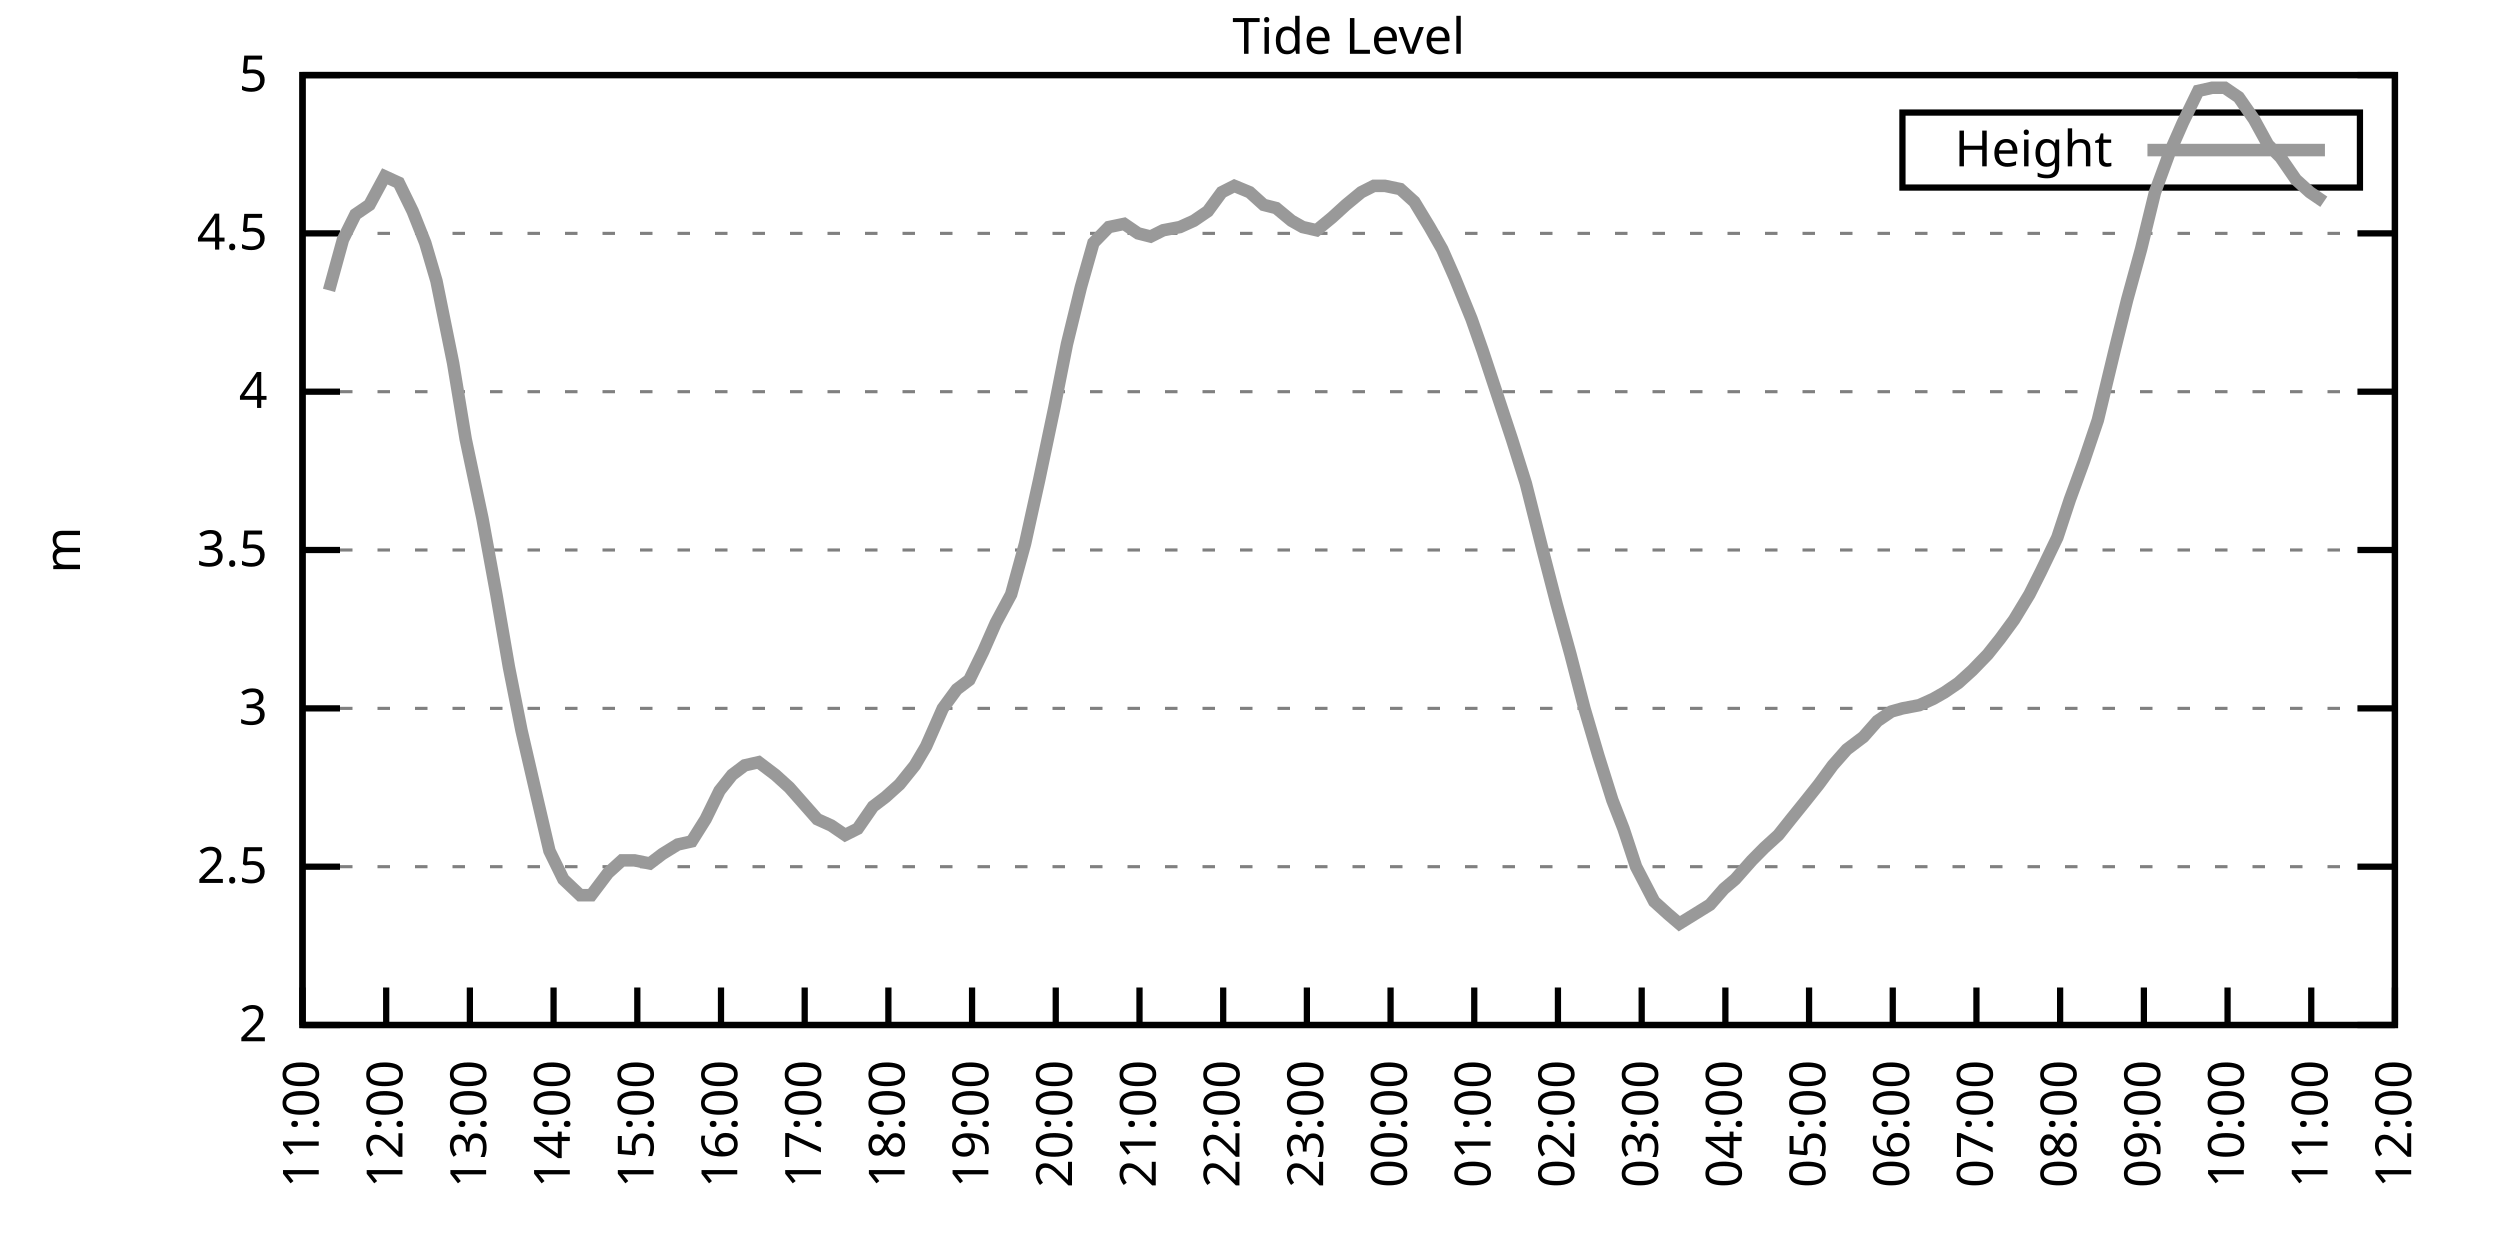
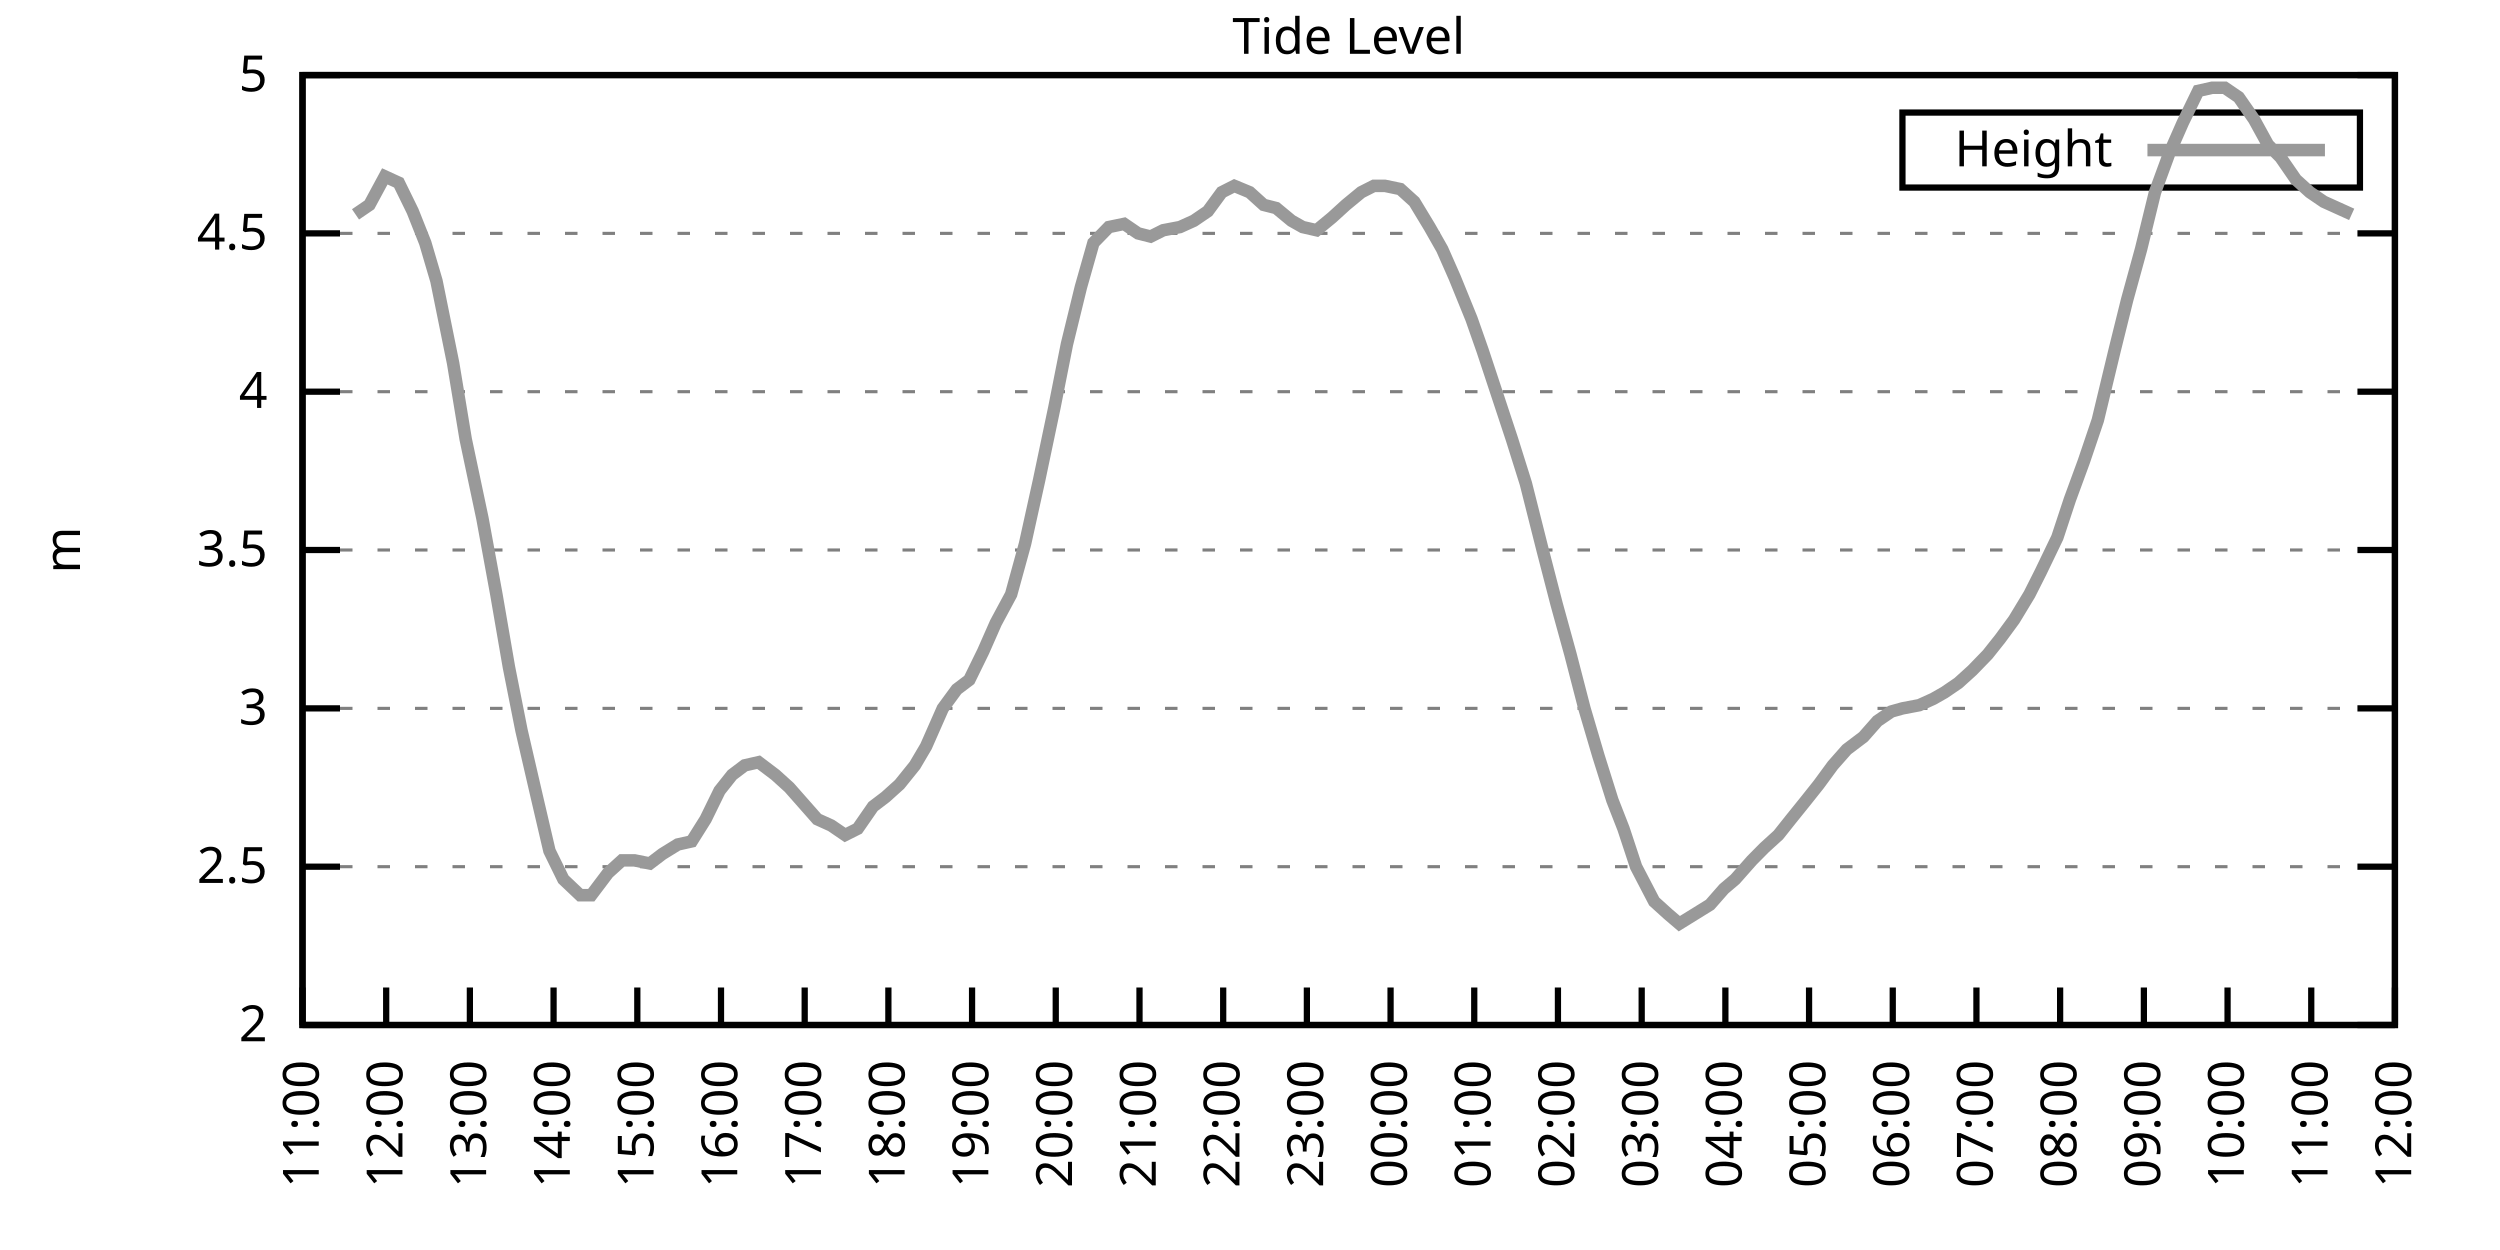
<svg xmlns="http://www.w3.org/2000/svg" xmlns:xlink="http://www.w3.org/1999/xlink" width="400" height="200" viewBox="0 0 400 200">
  <g id="gnuplot_canvas">
    <rect x="0" y="0" width="400" height="200" fill="none" />
    <defs>
      <circle id="gpDot" r="0.5" stroke-width="0.5" stroke="currentColor" />
      <path id="gpPt0" stroke-width="0.333" stroke="currentColor" d="M-1,0 h2 M0,-1 v2" />
      <path id="gpPt1" stroke-width="0.333" stroke="currentColor" d="M-1,-1 L1,1 M1,-1 L-1,1" />
      <path id="gpPt2" stroke-width="0.333" stroke="currentColor" d="M-1,0 L1,0 M0,-1 L0,1 M-1,-1 L1,1 M-1,1 L1,-1" />
      <rect id="gpPt3" stroke-width="0.333" stroke="currentColor" x="-1" y="-1" width="2" height="2" />
      <rect id="gpPt4" stroke-width="0.333" stroke="currentColor" fill="currentColor" x="-1" y="-1" width="2" height="2" />
      <circle id="gpPt5" stroke-width="0.333" stroke="currentColor" cx="0" cy="0" r="1" />
      <use xlink:href="#gpPt5" id="gpPt6" fill="currentColor" stroke="none" />
      <path id="gpPt7" stroke-width="0.333" stroke="currentColor" d="M0,-1.33 L-1.33,0.67 L1.33,0.67 z" />
      <use xlink:href="#gpPt7" id="gpPt8" fill="currentColor" stroke="none" />
      <use xlink:href="#gpPt7" id="gpPt9" stroke="currentColor" transform="rotate(180)" />
      <use xlink:href="#gpPt9" id="gpPt10" fill="currentColor" stroke="none" />
      <use xlink:href="#gpPt3" id="gpPt11" stroke="currentColor" transform="rotate(45)" />
      <use xlink:href="#gpPt11" id="gpPt12" fill="currentColor" stroke="none" />
      <path id="gpPt13" stroke-width="0.333" stroke="currentColor" d="M0,1.330 L1.265,0.411 L0.782,-1.067 L-0.782,-1.076 L-1.265,0.411 z" />
      <use xlink:href="#gpPt13" id="gpPt14" fill="currentColor" stroke="none" />
      <filter id="textbox" filterUnits="objectBoundingBox" x="0" y="0" height="1" width="1">
        <feFlood flood-color="white" flood-opacity="1" result="bgnd" />
        <feComposite in="SourceGraphic" in2="bgnd" operator="atop" />
      </filter>
      <filter id="greybox" filterUnits="objectBoundingBox" x="0" y="0" height="1" width="1">
        <feFlood flood-color="lightgrey" flood-opacity="1" result="grey" />
        <feComposite in="SourceGraphic" in2="grey" operator="atop" />
      </filter>
    </defs>
    <g fill="none" color="white" stroke="currentColor" stroke-width="1.00" stroke-linecap="butt" stroke-linejoin="miter">
</g>
    <g fill="none" color="black" stroke="currentColor" stroke-width="1.00" stroke-linecap="butt" stroke-linejoin="miter">
      <g stroke="none" shape-rendering="crispEdges">
        <polygon fill="rgb(255, 255, 255)" points="48.40,164.00 383.18,164.00 383.18,12.02 48.40,12.02 " />
      </g>
    </g>
    <g fill="none" color="black" stroke="currentColor" stroke-width="1.00" stroke-linecap="butt" stroke-linejoin="miter">
</g>
    <g fill="none" color="black" stroke="black" stroke-width="0.50" stroke-linecap="butt" stroke-linejoin="miter">
</g>
    <g fill="none" color="gray" stroke="currentColor" stroke-width="0.50" stroke-linecap="butt" stroke-linejoin="miter">
      <path stroke="gray" stroke-dasharray="2,4" class="gridline" d="M48.40,164.00 L383.19,164.00  " />
    </g>
    <g fill="none" color="gray" stroke="gray" stroke-width="1.00" stroke-linecap="butt" stroke-linejoin="miter">
</g>
    <g fill="none" color="black" stroke="currentColor" stroke-width="1.00" stroke-linecap="butt" stroke-linejoin="miter">
      <path stroke="black" d="M48.40,164.00 L54.40,164.00 M383.19,164.00 L377.19,164.00  " />
      <g transform="translate(42.80,166.60)" stroke="none" fill="black" font-family="Sans" font-size="8.00" text-anchor="end">
        <text>
          <tspan font-family="Sans"> 2</tspan>
        </text>
      </g>
    </g>
    <g fill="none" color="black" stroke="currentColor" stroke-width="1.00" stroke-linecap="butt" stroke-linejoin="miter">
</g>
    <g fill="none" color="black" stroke="black" stroke-width="0.50" stroke-linecap="butt" stroke-linejoin="miter">
</g>
    <g fill="none" color="gray" stroke="currentColor" stroke-width="0.50" stroke-linecap="butt" stroke-linejoin="miter">
      <path stroke="gray" stroke-dasharray="2,4" class="gridline" d="M48.40,138.67 L383.19,138.67  " />
    </g>
    <g fill="none" color="gray" stroke="gray" stroke-width="1.00" stroke-linecap="butt" stroke-linejoin="miter">
</g>
    <g fill="none" color="black" stroke="currentColor" stroke-width="1.00" stroke-linecap="butt" stroke-linejoin="miter">
      <path stroke="black" d="M48.40,138.67 L54.40,138.67 M383.19,138.67 L377.19,138.67  " />
      <g transform="translate(42.80,141.27)" stroke="none" fill="black" font-family="Sans" font-size="8.00" text-anchor="end">
        <text>
          <tspan font-family="Sans"> 2.5</tspan>
        </text>
      </g>
    </g>
    <g fill="none" color="black" stroke="currentColor" stroke-width="1.00" stroke-linecap="butt" stroke-linejoin="miter">
</g>
    <g fill="none" color="black" stroke="black" stroke-width="0.50" stroke-linecap="butt" stroke-linejoin="miter">
</g>
    <g fill="none" color="gray" stroke="currentColor" stroke-width="0.50" stroke-linecap="butt" stroke-linejoin="miter">
      <path stroke="gray" stroke-dasharray="2,4" class="gridline" d="M48.40,113.34 L383.19,113.34  " />
    </g>
    <g fill="none" color="gray" stroke="gray" stroke-width="1.00" stroke-linecap="butt" stroke-linejoin="miter">
</g>
    <g fill="none" color="black" stroke="currentColor" stroke-width="1.00" stroke-linecap="butt" stroke-linejoin="miter">
      <path stroke="black" d="M48.40,113.34 L54.40,113.34 M383.19,113.34 L377.19,113.34  " />
      <g transform="translate(42.80,115.94)" stroke="none" fill="black" font-family="Sans" font-size="8.00" text-anchor="end">
        <text>
          <tspan font-family="Sans"> 3</tspan>
        </text>
      </g>
    </g>
    <g fill="none" color="black" stroke="currentColor" stroke-width="1.00" stroke-linecap="butt" stroke-linejoin="miter">
</g>
    <g fill="none" color="black" stroke="black" stroke-width="0.50" stroke-linecap="butt" stroke-linejoin="miter">
</g>
    <g fill="none" color="gray" stroke="currentColor" stroke-width="0.50" stroke-linecap="butt" stroke-linejoin="miter">
      <path stroke="gray" stroke-dasharray="2,4" class="gridline" d="M48.40,88.00 L383.19,88.00  " />
    </g>
    <g fill="none" color="gray" stroke="gray" stroke-width="1.00" stroke-linecap="butt" stroke-linejoin="miter">
</g>
    <g fill="none" color="black" stroke="currentColor" stroke-width="1.00" stroke-linecap="butt" stroke-linejoin="miter">
      <path stroke="black" d="M48.40,88.00 L54.40,88.00 M383.19,88.00 L377.19,88.00  " />
      <g transform="translate(42.80,90.60)" stroke="none" fill="black" font-family="Sans" font-size="8.00" text-anchor="end">
        <text>
          <tspan font-family="Sans"> 3.5</tspan>
        </text>
      </g>
    </g>
    <g fill="none" color="black" stroke="currentColor" stroke-width="1.00" stroke-linecap="butt" stroke-linejoin="miter">
</g>
    <g fill="none" color="black" stroke="black" stroke-width="0.50" stroke-linecap="butt" stroke-linejoin="miter">
</g>
    <g fill="none" color="gray" stroke="currentColor" stroke-width="0.50" stroke-linecap="butt" stroke-linejoin="miter">
      <path stroke="gray" stroke-dasharray="2,4" class="gridline" d="M48.40,62.67 L383.19,62.67  " />
    </g>
    <g fill="none" color="gray" stroke="gray" stroke-width="1.00" stroke-linecap="butt" stroke-linejoin="miter">
</g>
    <g fill="none" color="black" stroke="currentColor" stroke-width="1.00" stroke-linecap="butt" stroke-linejoin="miter">
      <path stroke="black" d="M48.40,62.67 L54.40,62.67 M383.19,62.67 L377.19,62.67  " />
      <g transform="translate(42.80,65.27)" stroke="none" fill="black" font-family="Sans" font-size="8.00" text-anchor="end">
        <text>
          <tspan font-family="Sans"> 4</tspan>
        </text>
      </g>
    </g>
    <g fill="none" color="black" stroke="currentColor" stroke-width="1.00" stroke-linecap="butt" stroke-linejoin="miter">
</g>
    <g fill="none" color="black" stroke="black" stroke-width="0.50" stroke-linecap="butt" stroke-linejoin="miter">
</g>
    <g fill="none" color="gray" stroke="currentColor" stroke-width="0.50" stroke-linecap="butt" stroke-linejoin="miter">
      <path stroke="gray" stroke-dasharray="2,4" class="gridline" d="M48.40,37.34 L383.19,37.34  " />
    </g>
    <g fill="none" color="gray" stroke="gray" stroke-width="1.00" stroke-linecap="butt" stroke-linejoin="miter">
</g>
    <g fill="none" color="black" stroke="currentColor" stroke-width="1.00" stroke-linecap="butt" stroke-linejoin="miter">
      <path stroke="black" d="M48.40,37.34 L54.40,37.34 M383.19,37.34 L377.19,37.34  " />
      <g transform="translate(42.80,39.94)" stroke="none" fill="black" font-family="Sans" font-size="8.00" text-anchor="end">
        <text>
          <tspan font-family="Sans"> 4.5</tspan>
        </text>
      </g>
    </g>
    <g fill="none" color="black" stroke="currentColor" stroke-width="1.00" stroke-linecap="butt" stroke-linejoin="miter">
</g>
    <g fill="none" color="black" stroke="black" stroke-width="0.50" stroke-linecap="butt" stroke-linejoin="miter">
</g>
    <g fill="none" color="gray" stroke="currentColor" stroke-width="0.50" stroke-linecap="butt" stroke-linejoin="miter">
      <path stroke="gray" stroke-dasharray="2,4" class="gridline" d="M48.40,12.01 L383.19,12.01  " />
    </g>
    <g fill="none" color="gray" stroke="gray" stroke-width="1.00" stroke-linecap="butt" stroke-linejoin="miter">
</g>
    <g fill="none" color="black" stroke="currentColor" stroke-width="1.00" stroke-linecap="butt" stroke-linejoin="miter">
      <path stroke="black" d="M48.40,12.01 L54.40,12.01 M383.19,12.01 L377.19,12.01  " />
      <g transform="translate(42.80,14.61)" stroke="none" fill="black" font-family="Sans" font-size="8.00" text-anchor="end">
        <text>
          <tspan font-family="Sans"> 5</tspan>
        </text>
      </g>
    </g>
    <g fill="none" color="black" stroke="currentColor" stroke-width="1.00" stroke-linecap="butt" stroke-linejoin="miter">
      <path stroke="black" d="M48.40,164.00 L48.40,158.00  " />
      <g transform="translate(51.00,169.60) rotate(270.00)" stroke="none" fill="black" font-family="Sans" font-size="8.00" text-anchor="end">
        <text>
          <tspan font-family="Sans">11:00</tspan>
        </text>
      </g>
    </g>
    <g fill="none" color="black" stroke="currentColor" stroke-width="1.00" stroke-linecap="butt" stroke-linejoin="miter">
      <path stroke="black" d="M61.79,164.00 L61.79,158.00  " />
      <g transform="translate(64.39,169.60) rotate(270.00)" stroke="none" fill="black" font-family="Sans" font-size="8.00" text-anchor="end">
        <text>
          <tspan font-family="Sans">12:00</tspan>
        </text>
      </g>
    </g>
    <g fill="none" color="black" stroke="currentColor" stroke-width="1.00" stroke-linecap="butt" stroke-linejoin="miter">
      <path stroke="black" d="M75.18,164.00 L75.18,158.00  " />
      <g transform="translate(77.78,169.60) rotate(270.00)" stroke="none" fill="black" font-family="Sans" font-size="8.00" text-anchor="end">
        <text>
          <tspan font-family="Sans">13:00</tspan>
        </text>
      </g>
    </g>
    <g fill="none" color="black" stroke="currentColor" stroke-width="1.00" stroke-linecap="butt" stroke-linejoin="miter">
      <path stroke="black" d="M88.57,164.00 L88.57,158.00  " />
      <g transform="translate(91.17,169.60) rotate(270.00)" stroke="none" fill="black" font-family="Sans" font-size="8.00" text-anchor="end">
        <text>
          <tspan font-family="Sans">14:00</tspan>
        </text>
      </g>
    </g>
    <g fill="none" color="black" stroke="currentColor" stroke-width="1.00" stroke-linecap="butt" stroke-linejoin="miter">
      <path stroke="black" d="M101.97,164.00 L101.97,158.00  " />
      <g transform="translate(104.57,169.60) rotate(270.00)" stroke="none" fill="black" font-family="Sans" font-size="8.00" text-anchor="end">
        <text>
          <tspan font-family="Sans">15:00</tspan>
        </text>
      </g>
    </g>
    <g fill="none" color="black" stroke="currentColor" stroke-width="1.00" stroke-linecap="butt" stroke-linejoin="miter">
      <path stroke="black" d="M115.36,164.00 L115.36,158.00  " />
      <g transform="translate(117.96,169.60) rotate(270.00)" stroke="none" fill="black" font-family="Sans" font-size="8.00" text-anchor="end">
        <text>
          <tspan font-family="Sans">16:00</tspan>
        </text>
      </g>
    </g>
    <g fill="none" color="black" stroke="currentColor" stroke-width="1.00" stroke-linecap="butt" stroke-linejoin="miter">
      <path stroke="black" d="M128.75,164.00 L128.75,158.00  " />
      <g transform="translate(131.35,169.60) rotate(270.00)" stroke="none" fill="black" font-family="Sans" font-size="8.00" text-anchor="end">
        <text>
          <tspan font-family="Sans">17:00</tspan>
        </text>
      </g>
    </g>
    <g fill="none" color="black" stroke="currentColor" stroke-width="1.00" stroke-linecap="butt" stroke-linejoin="miter">
      <path stroke="black" d="M142.14,164.00 L142.14,158.00  " />
      <g transform="translate(144.74,169.60) rotate(270.00)" stroke="none" fill="black" font-family="Sans" font-size="8.00" text-anchor="end">
        <text>
          <tspan font-family="Sans">18:00</tspan>
        </text>
      </g>
    </g>
    <g fill="none" color="black" stroke="currentColor" stroke-width="1.00" stroke-linecap="butt" stroke-linejoin="miter">
      <path stroke="black" d="M155.53,164.00 L155.53,158.00  " />
      <g transform="translate(158.13,169.60) rotate(270.00)" stroke="none" fill="black" font-family="Sans" font-size="8.00" text-anchor="end">
        <text>
          <tspan font-family="Sans">19:00</tspan>
        </text>
      </g>
    </g>
    <g fill="none" color="black" stroke="currentColor" stroke-width="1.00" stroke-linecap="butt" stroke-linejoin="miter">
      <path stroke="black" d="M168.92,164.00 L168.92,158.00  " />
      <g transform="translate(171.52,169.60) rotate(270.00)" stroke="none" fill="black" font-family="Sans" font-size="8.00" text-anchor="end">
        <text>
          <tspan font-family="Sans">20:00</tspan>
        </text>
      </g>
    </g>
    <g fill="none" color="black" stroke="currentColor" stroke-width="1.00" stroke-linecap="butt" stroke-linejoin="miter">
      <path stroke="black" d="M182.32,164.00 L182.32,158.00  " />
      <g transform="translate(184.92,169.60) rotate(270.00)" stroke="none" fill="black" font-family="Sans" font-size="8.00" text-anchor="end">
        <text>
          <tspan font-family="Sans">21:00</tspan>
        </text>
      </g>
    </g>
    <g fill="none" color="black" stroke="currentColor" stroke-width="1.00" stroke-linecap="butt" stroke-linejoin="miter">
      <path stroke="black" d="M195.71,164.00 L195.71,158.00  " />
      <g transform="translate(198.31,169.60) rotate(270.00)" stroke="none" fill="black" font-family="Sans" font-size="8.00" text-anchor="end">
        <text>
          <tspan font-family="Sans">22:00</tspan>
        </text>
      </g>
    </g>
    <g fill="none" color="black" stroke="currentColor" stroke-width="1.00" stroke-linecap="butt" stroke-linejoin="miter">
      <path stroke="black" d="M209.10,164.00 L209.10,158.00  " />
      <g transform="translate(211.70,169.60) rotate(270.00)" stroke="none" fill="black" font-family="Sans" font-size="8.00" text-anchor="end">
        <text>
          <tspan font-family="Sans">23:00</tspan>
        </text>
      </g>
    </g>
    <g fill="none" color="black" stroke="currentColor" stroke-width="1.00" stroke-linecap="butt" stroke-linejoin="miter">
      <path stroke="black" d="M222.49,164.00 L222.49,158.00  " />
      <g transform="translate(225.09,169.60) rotate(270.00)" stroke="none" fill="black" font-family="Sans" font-size="8.00" text-anchor="end">
        <text>
          <tspan font-family="Sans">00:00</tspan>
        </text>
      </g>
    </g>
    <g fill="none" color="black" stroke="currentColor" stroke-width="1.00" stroke-linecap="butt" stroke-linejoin="miter">
      <path stroke="black" d="M235.88,164.00 L235.88,158.00  " />
      <g transform="translate(238.48,169.60) rotate(270.00)" stroke="none" fill="black" font-family="Sans" font-size="8.00" text-anchor="end">
        <text>
          <tspan font-family="Sans">01:00</tspan>
        </text>
      </g>
    </g>
    <g fill="none" color="black" stroke="currentColor" stroke-width="1.00" stroke-linecap="butt" stroke-linejoin="miter">
      <path stroke="black" d="M249.27,164.00 L249.27,158.00  " />
      <g transform="translate(251.87,169.60) rotate(270.00)" stroke="none" fill="black" font-family="Sans" font-size="8.00" text-anchor="end">
        <text>
          <tspan font-family="Sans">02:00</tspan>
        </text>
      </g>
    </g>
    <g fill="none" color="black" stroke="currentColor" stroke-width="1.00" stroke-linecap="butt" stroke-linejoin="miter">
      <path stroke="black" d="M262.67,164.00 L262.67,158.00  " />
      <g transform="translate(265.27,169.60) rotate(270.00)" stroke="none" fill="black" font-family="Sans" font-size="8.00" text-anchor="end">
        <text>
          <tspan font-family="Sans">03:00</tspan>
        </text>
      </g>
    </g>
    <g fill="none" color="black" stroke="currentColor" stroke-width="1.00" stroke-linecap="butt" stroke-linejoin="miter">
      <path stroke="black" d="M276.06,164.00 L276.06,158.00  " />
      <g transform="translate(278.66,169.60) rotate(270.00)" stroke="none" fill="black" font-family="Sans" font-size="8.00" text-anchor="end">
        <text>
          <tspan font-family="Sans">04:00</tspan>
        </text>
      </g>
    </g>
    <g fill="none" color="black" stroke="currentColor" stroke-width="1.00" stroke-linecap="butt" stroke-linejoin="miter">
      <path stroke="black" d="M289.45,164.00 L289.45,158.00  " />
      <g transform="translate(292.05,169.60) rotate(270.00)" stroke="none" fill="black" font-family="Sans" font-size="8.00" text-anchor="end">
        <text>
          <tspan font-family="Sans">05:00</tspan>
        </text>
      </g>
    </g>
    <g fill="none" color="black" stroke="currentColor" stroke-width="1.00" stroke-linecap="butt" stroke-linejoin="miter">
      <path stroke="black" d="M302.84,164.00 L302.84,158.00  " />
      <g transform="translate(305.44,169.60) rotate(270.00)" stroke="none" fill="black" font-family="Sans" font-size="8.00" text-anchor="end">
        <text>
          <tspan font-family="Sans">06:00</tspan>
        </text>
      </g>
    </g>
    <g fill="none" color="black" stroke="currentColor" stroke-width="1.00" stroke-linecap="butt" stroke-linejoin="miter">
      <path stroke="black" d="M316.23,164.00 L316.23,158.00  " />
      <g transform="translate(318.83,169.60) rotate(270.00)" stroke="none" fill="black" font-family="Sans" font-size="8.00" text-anchor="end">
        <text>
          <tspan font-family="Sans">07:00</tspan>
        </text>
      </g>
    </g>
    <g fill="none" color="black" stroke="currentColor" stroke-width="1.00" stroke-linecap="butt" stroke-linejoin="miter">
      <path stroke="black" d="M329.62,164.00 L329.62,158.00  " />
      <g transform="translate(332.22,169.60) rotate(270.00)" stroke="none" fill="black" font-family="Sans" font-size="8.00" text-anchor="end">
        <text>
          <tspan font-family="Sans">08:00</tspan>
        </text>
      </g>
    </g>
    <g fill="none" color="black" stroke="currentColor" stroke-width="1.00" stroke-linecap="butt" stroke-linejoin="miter">
      <path stroke="black" d="M343.02,164.00 L343.02,158.00  " />
      <g transform="translate(345.62,169.60) rotate(270.00)" stroke="none" fill="black" font-family="Sans" font-size="8.00" text-anchor="end">
        <text>
          <tspan font-family="Sans">09:00</tspan>
        </text>
      </g>
    </g>
    <g fill="none" color="black" stroke="currentColor" stroke-width="1.00" stroke-linecap="butt" stroke-linejoin="miter">
      <path stroke="black" d="M356.41,164.00 L356.41,158.00  " />
      <g transform="translate(359.01,169.60) rotate(270.00)" stroke="none" fill="black" font-family="Sans" font-size="8.00" text-anchor="end">
        <text>
          <tspan font-family="Sans">10:00</tspan>
        </text>
      </g>
    </g>
    <g fill="none" color="black" stroke="currentColor" stroke-width="1.00" stroke-linecap="butt" stroke-linejoin="miter">
      <path stroke="black" d="M369.80,164.00 L369.80,158.00  " />
      <g transform="translate(372.40,169.60) rotate(270.00)" stroke="none" fill="black" font-family="Sans" font-size="8.00" text-anchor="end">
        <text>
          <tspan font-family="Sans">11:00</tspan>
        </text>
      </g>
    </g>
    <g fill="none" color="black" stroke="currentColor" stroke-width="1.00" stroke-linecap="butt" stroke-linejoin="miter">
      <path stroke="black" d="M383.19,164.00 L383.19,158.00  " />
      <g transform="translate(385.79,169.60) rotate(270.00)" stroke="none" fill="black" font-family="Sans" font-size="8.00" text-anchor="end">
        <text>
          <tspan font-family="Sans">12:00</tspan>
        </text>
      </g>
    </g>
    <g fill="none" color="black" stroke="currentColor" stroke-width="1.00" stroke-linecap="butt" stroke-linejoin="miter">
</g>
    <g fill="none" color="black" stroke="currentColor" stroke-width="1.00" stroke-linecap="butt" stroke-linejoin="miter">
      <path stroke="black" d="M48.40,12.01 L48.40,164.00 L383.19,164.00 L383.19,12.01 L48.40,12.01 Z  " />
    </g>
    <g fill="none" color="black" stroke="currentColor" stroke-width="1.00" stroke-linecap="butt" stroke-linejoin="miter">
</g>
    <g fill="none" color="black" stroke="currentColor" stroke-width="1.00" stroke-linecap="butt" stroke-linejoin="miter">
      <path stroke="black" d="M304.39,30.01 L304.39,18.01 L377.59,18.01 L377.59,30.01 L304.39,30.01 Z  " />
    </g>
    <g id="Tide_level_plot_1">
      <g fill="none" color="white" stroke="black" stroke-width="2.00" stroke-linecap="butt" stroke-linejoin="miter">
</g>
      <g fill="none" color="black" stroke="currentColor" stroke-width="2.00" stroke-linecap="butt" stroke-linejoin="miter">
        <g transform="translate(337.99,26.61)" stroke="none" fill="black" font-family="Sans" font-size="8.00" text-anchor="end">
          <text>
            <tspan font-family="Sans">Height</tspan>
          </text>
        </g>
      </g>
      <g fill="none" color="black" stroke="currentColor" stroke-width="2.00" stroke-linecap="butt" stroke-linejoin="miter">
-         <path stroke="rgb(153, 153, 153)" d="M343.59,24.01 L371.99,24.01 M52.64,46.46 L54.87,38.35 L56.88,34.30 L59.11,32.78 L61.57,28.22 L63.80,29.24   L66.03,33.80 L68.04,38.86 L69.83,44.94 L72.50,58.11 L74.51,70.27 L77.19,82.94 L79.42,95.10 L81.43,106.75   L83.44,116.88 L85.90,127.52 L87.91,136.14 L90.14,140.69 L92.82,143.23 L94.60,143.23 L97.28,139.68 L99.51,137.66   L101.52,137.66 L103.98,138.16 L105.98,136.64 L108.44,135.12 L110.67,134.62 L112.90,131.07 L115.13,126.51 L117.14,123.98   L119.15,122.46 L121.38,121.95 L124.06,123.98 L126.29,126.00 L128.08,128.03 L130.76,131.07 L132.99,132.08 L135.22,133.60   L137.23,132.59 L139.69,129.04 L141.69,127.52 L143.93,125.50 L146.38,122.46 L148.17,119.42 L150.85,113.34 L153.08,110.30   L155.09,108.78 L157.32,104.22 L159.33,99.66 L161.78,95.10 L164.01,86.99 L166.25,76.86 L168.70,65.21 L170.71,55.07   L172.94,45.95 L174.95,38.86 L177.41,36.33 L179.86,35.82 L182.09,37.34 L184.10,37.85 L186.11,36.84 L188.79,36.33   L191.02,35.32 L193.25,33.80 L195.48,30.76 L197.49,29.74 L199.95,30.76 L202.18,32.78 L204.19,33.29 L206.64,35.32   L208.43,36.33 L210.66,36.84 L213.12,34.81 L215.35,32.78 L217.80,30.76 L219.81,29.74 L221.60,29.74 L224.05,30.25   L226.29,32.28 L228.74,36.33 L230.75,39.87 L232.76,44.43 L235.44,51.02 L237.22,56.09 L239.90,64.19 L241.91,70.27   L244.14,77.37 L246.82,88.00 L249.05,96.62 L251.28,104.72 L253.51,113.34 L255.75,120.94 L257.98,128.03 L259.76,132.59   L261.77,138.67 L264.67,144.24 L266.91,146.27 L268.69,147.79 L273.60,144.75 L275.83,142.21 L277.62,140.69 L280.30,137.66   L282.31,135.63 L284.54,133.60 L286.55,131.07 L289.00,128.03 L291.01,125.50 L293.24,122.46 L295.48,119.92 L298.15,117.90   L300.39,115.36 L302.62,113.84 L304.40,113.34 L307.08,112.83 L309.31,111.82 L311.10,110.80 L313.33,109.28 L315.56,107.26   L318.02,104.72 L320.03,102.19 L322.26,99.15 L324.71,95.10 L326.50,91.55 L329.18,85.98 L331.19,79.90 L333.42,73.82   L335.65,67.23 L338.33,56.09 L340.34,47.98 L342.57,39.87 L344.80,30.76 L347.03,24.68 L349.26,19.61 L351.72,14.54   L353.95,14.04 L355.96,14.04 L358.19,15.56 L360.65,19.10 L362.88,23.16 L364.89,25.18 L367.34,28.73 L369.58,30.76   L371.81,32.28  " />
+         <path stroke="rgb(153, 153, 153)" d="M343.59,24.01 L371.99,24.01 M56.88,34.30 L59.11,32.78 L61.57,28.22 L63.80,29.24 L66.03,33.80 L68.04,38.86   L69.83,44.94 L72.50,58.11 L74.51,70.27 L77.19,82.94 L79.42,95.10 L81.43,106.75 L83.44,116.88 L85.90,127.52   L87.91,136.14 L90.14,140.69 L92.82,143.23 L94.60,143.23 L97.28,139.68 L99.51,137.66 L101.52,137.66 L103.98,138.16   L105.98,136.64 L108.44,135.12 L110.67,134.62 L112.90,131.07 L115.13,126.51 L117.14,123.98 L119.15,122.46 L121.38,121.95   L124.06,123.98 L126.29,126.00 L128.08,128.03 L130.76,131.07 L132.99,132.08 L135.22,133.60 L137.23,132.59 L139.69,129.04   L141.69,127.52 L143.93,125.50 L146.38,122.46 L148.17,119.42 L150.85,113.34 L153.08,110.30 L155.09,108.78 L157.32,104.22   L159.33,99.66 L161.78,95.10 L164.01,86.99 L166.25,76.86 L168.70,65.21 L170.71,55.07 L172.94,45.95 L174.95,38.86   L177.41,36.33 L179.86,35.82 L182.09,37.34 L184.10,37.85 L186.11,36.84 L188.79,36.33 L191.02,35.32 L193.25,33.80   L195.48,30.76 L197.49,29.74 L199.95,30.76 L202.18,32.78 L204.19,33.29 L206.64,35.32 L208.43,36.33 L210.66,36.84   L213.12,34.81 L215.35,32.78 L217.80,30.76 L219.81,29.74 L221.60,29.74 L224.05,30.25 L226.29,32.28 L228.74,36.33   L230.75,39.87 L232.76,44.43 L235.44,51.02 L237.22,56.09 L239.90,64.19 L241.91,70.27 L244.14,77.37 L246.82,88.00   L249.05,96.62 L251.28,104.72 L253.51,113.34 L255.75,120.94 L257.98,128.03 L259.76,132.59 L261.77,138.67 L264.67,144.24   L266.91,146.27 L268.69,147.79 L273.60,144.75 L275.83,142.21 L277.62,140.69 L280.30,137.66 L282.31,135.63 L284.54,133.60   L286.55,131.07 L289.00,128.03 L291.01,125.50 L293.24,122.46 L295.48,119.92 L298.15,117.90 L300.39,115.36 L302.62,113.84   L304.40,113.34 L307.08,112.83 L309.31,111.82 L311.10,110.80 L313.33,109.28 L315.56,107.26 L318.02,104.72 L320.03,102.19   L322.26,99.15 L324.71,95.10 L326.50,91.55 L329.18,85.98 L331.19,79.90 L333.42,73.82 L335.65,67.23 L338.33,56.09   L340.34,47.98 L342.57,39.87 L344.80,30.76 L347.03,24.68 L349.26,19.61 L351.72,14.54 L353.95,14.04 L355.96,14.04   L358.19,15.56 L360.65,19.10 L362.88,23.16 L364.89,25.18 L367.34,28.73 L369.58,30.76 L371.81,32.28 L374.04,33.29   L376.27,34.30  " />
      </g>
    </g>
    <g fill="none" color="black" stroke="currentColor" stroke-width="2.00" stroke-linecap="butt" stroke-linejoin="miter">
</g>
    <g fill="none" color="black" stroke="black" stroke-width="1.00" stroke-linecap="butt" stroke-linejoin="miter">
</g>
    <g fill="none" color="black" stroke="currentColor" stroke-width="1.00" stroke-linecap="butt" stroke-linejoin="miter">
      <path stroke="black" d="M48.40,12.01 L48.40,164.00 L383.19,164.00 L383.19,12.01 L48.40,12.01 Z  " />
      <g transform="translate(12.80,88.01) rotate(270.00)" stroke="none" fill="black" font-family="Sans" font-size="8.00" text-anchor="middle">
        <text>
          <tspan font-family="Sans">m</tspan>
        </text>
      </g>
    </g>
    <g fill="none" color="black" stroke="currentColor" stroke-width="1.00" stroke-linecap="butt" stroke-linejoin="miter">
</g>
    <g fill="none" color="black" stroke="currentColor" stroke-width="1.00" stroke-linecap="butt" stroke-linejoin="miter">
      <g transform="translate(215.79,8.61)" stroke="none" fill="black" font-family="Sans" font-size="8.00" text-anchor="middle">
        <text>
          <tspan font-family="Sans">Tide Level</tspan>
        </text>
      </g>
    </g>
    <g fill="none" color="black" stroke="currentColor" stroke-width="1.00" stroke-linecap="butt" stroke-linejoin="miter">
</g>
  </g>
</svg>
